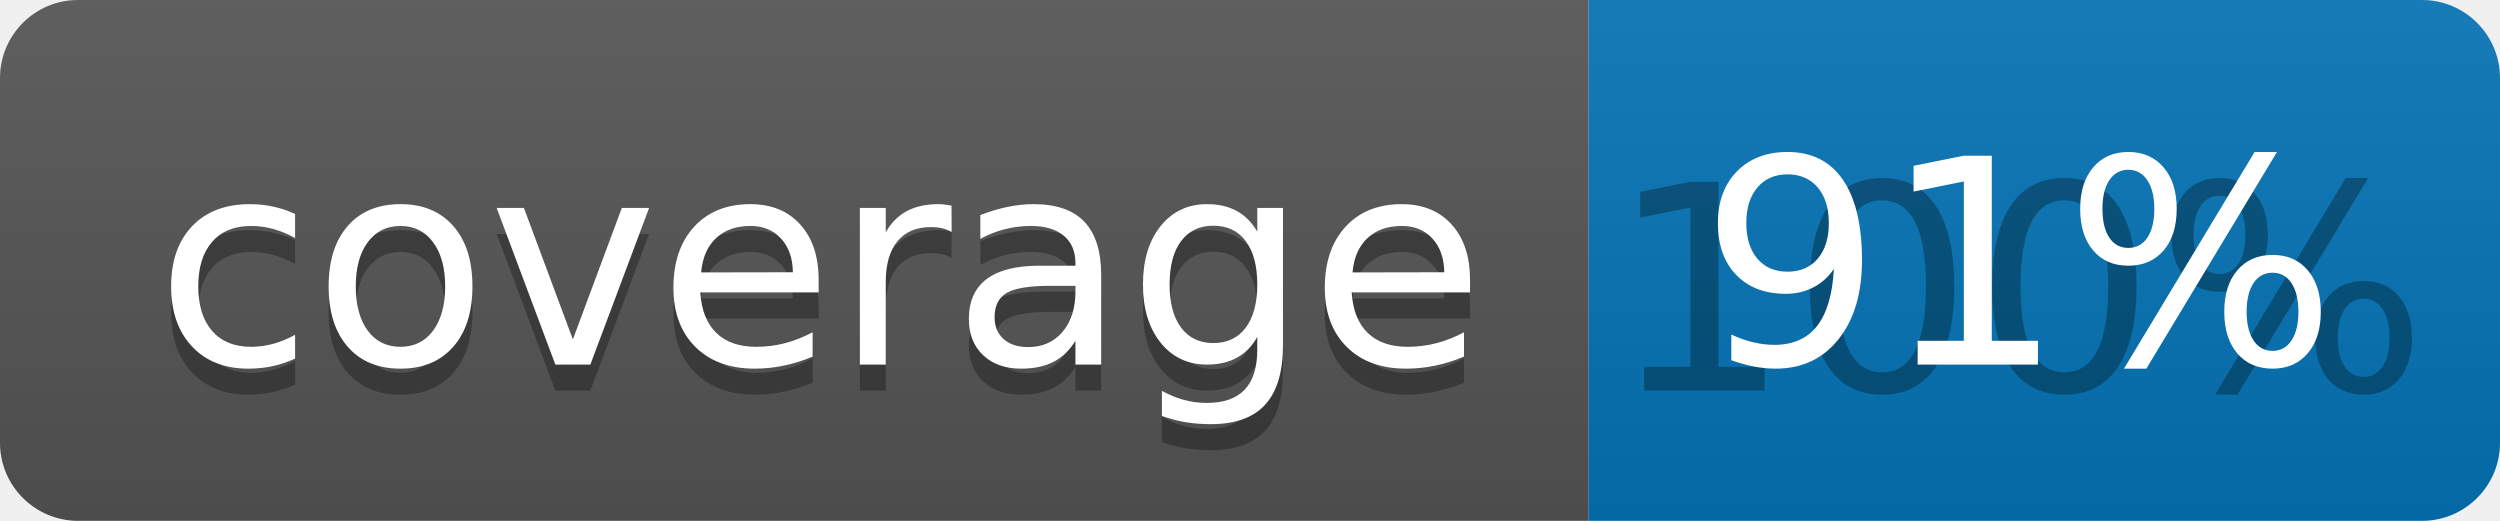
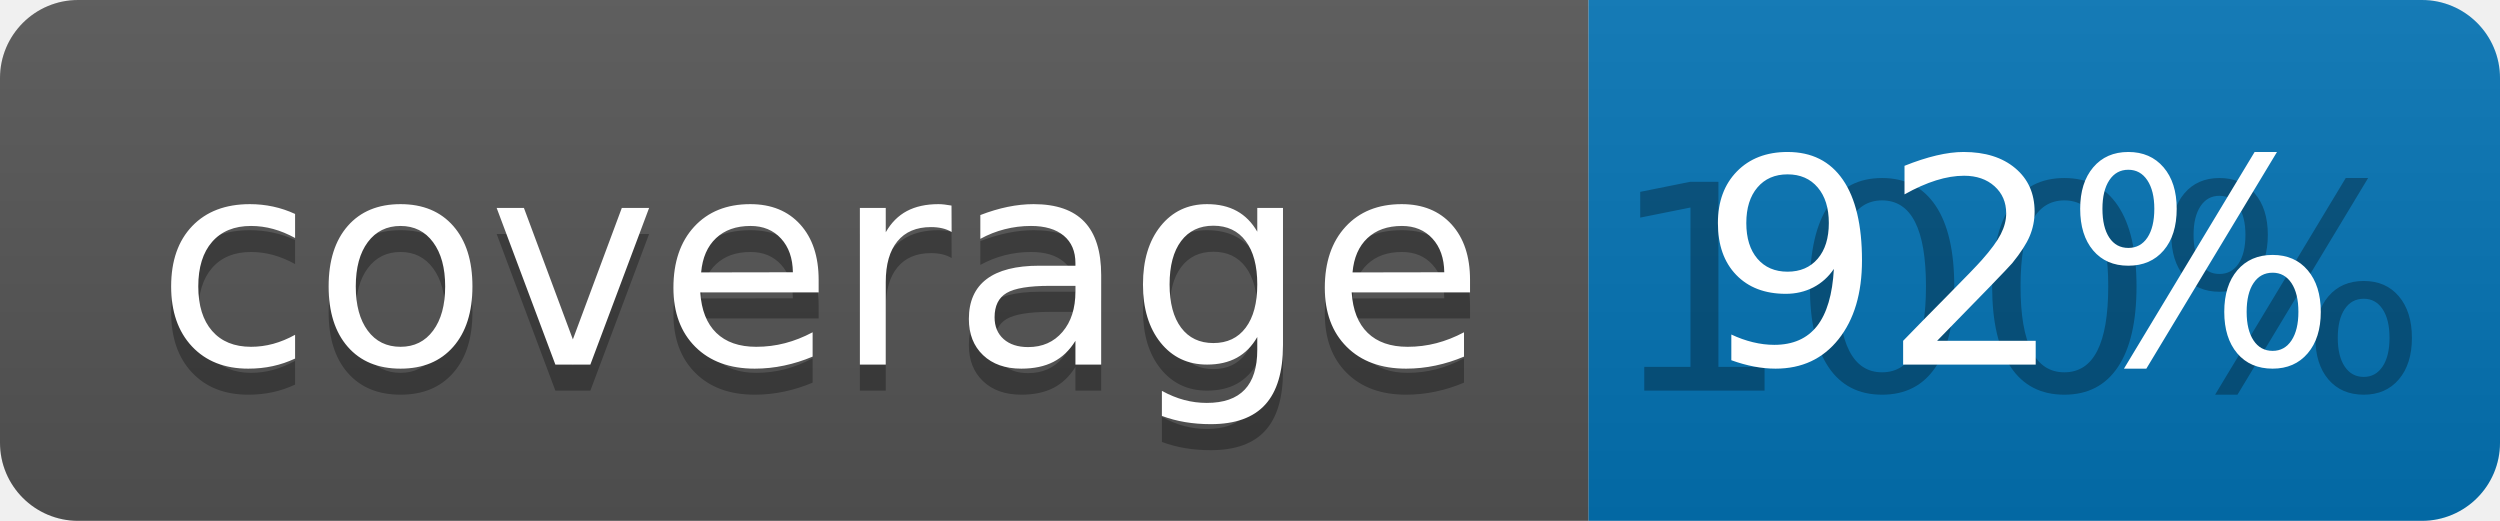
<svg xmlns="http://www.w3.org/2000/svg" width="96" height="20">
  <linearGradient id="b" x2="0" y2="100%">
    <stop offset="0" stop-color="#bbb" stop-opacity=".1" />
    <stop offset="1" stop-opacity=".1" />
  </linearGradient>
  <clipPath id="a">
    <rect width="96" height="20" rx="3" fill="#fff" />
  </clipPath>
  <g clip-path="url(#a)">
    <path fill="#555" d="M0 0h61v20H0z" />
    <path fill="#0374B5" d="M61 0h35v20H61z" />
    <path fill="url(#b)" d="M0 0h96v20H0z" />
  </g>
  <g fill="#fff" text-anchor="middle" font-family="DejaVu Sans,Verdana,Geneva,sans-serif" font-size="110">
    <text x="315" y="150" fill="#010101" fill-opacity=".3" transform="scale(.1)" textLength="510">coverage</text>
    <text x="315" y="140" transform="scale(.1)" textLength="510">coverage</text>
    <text x="775" y="150" fill="#010101" fill-opacity=".3" transform="scale(.1)" textLength="250">100%</text>
-     <text x="775" y="140" transform="scale(.1)" textLength="250">91%</text>
+     <text x="775" y="140" transform="scale(.1)" textLength="250">92%</text>
  </g>
</svg>
